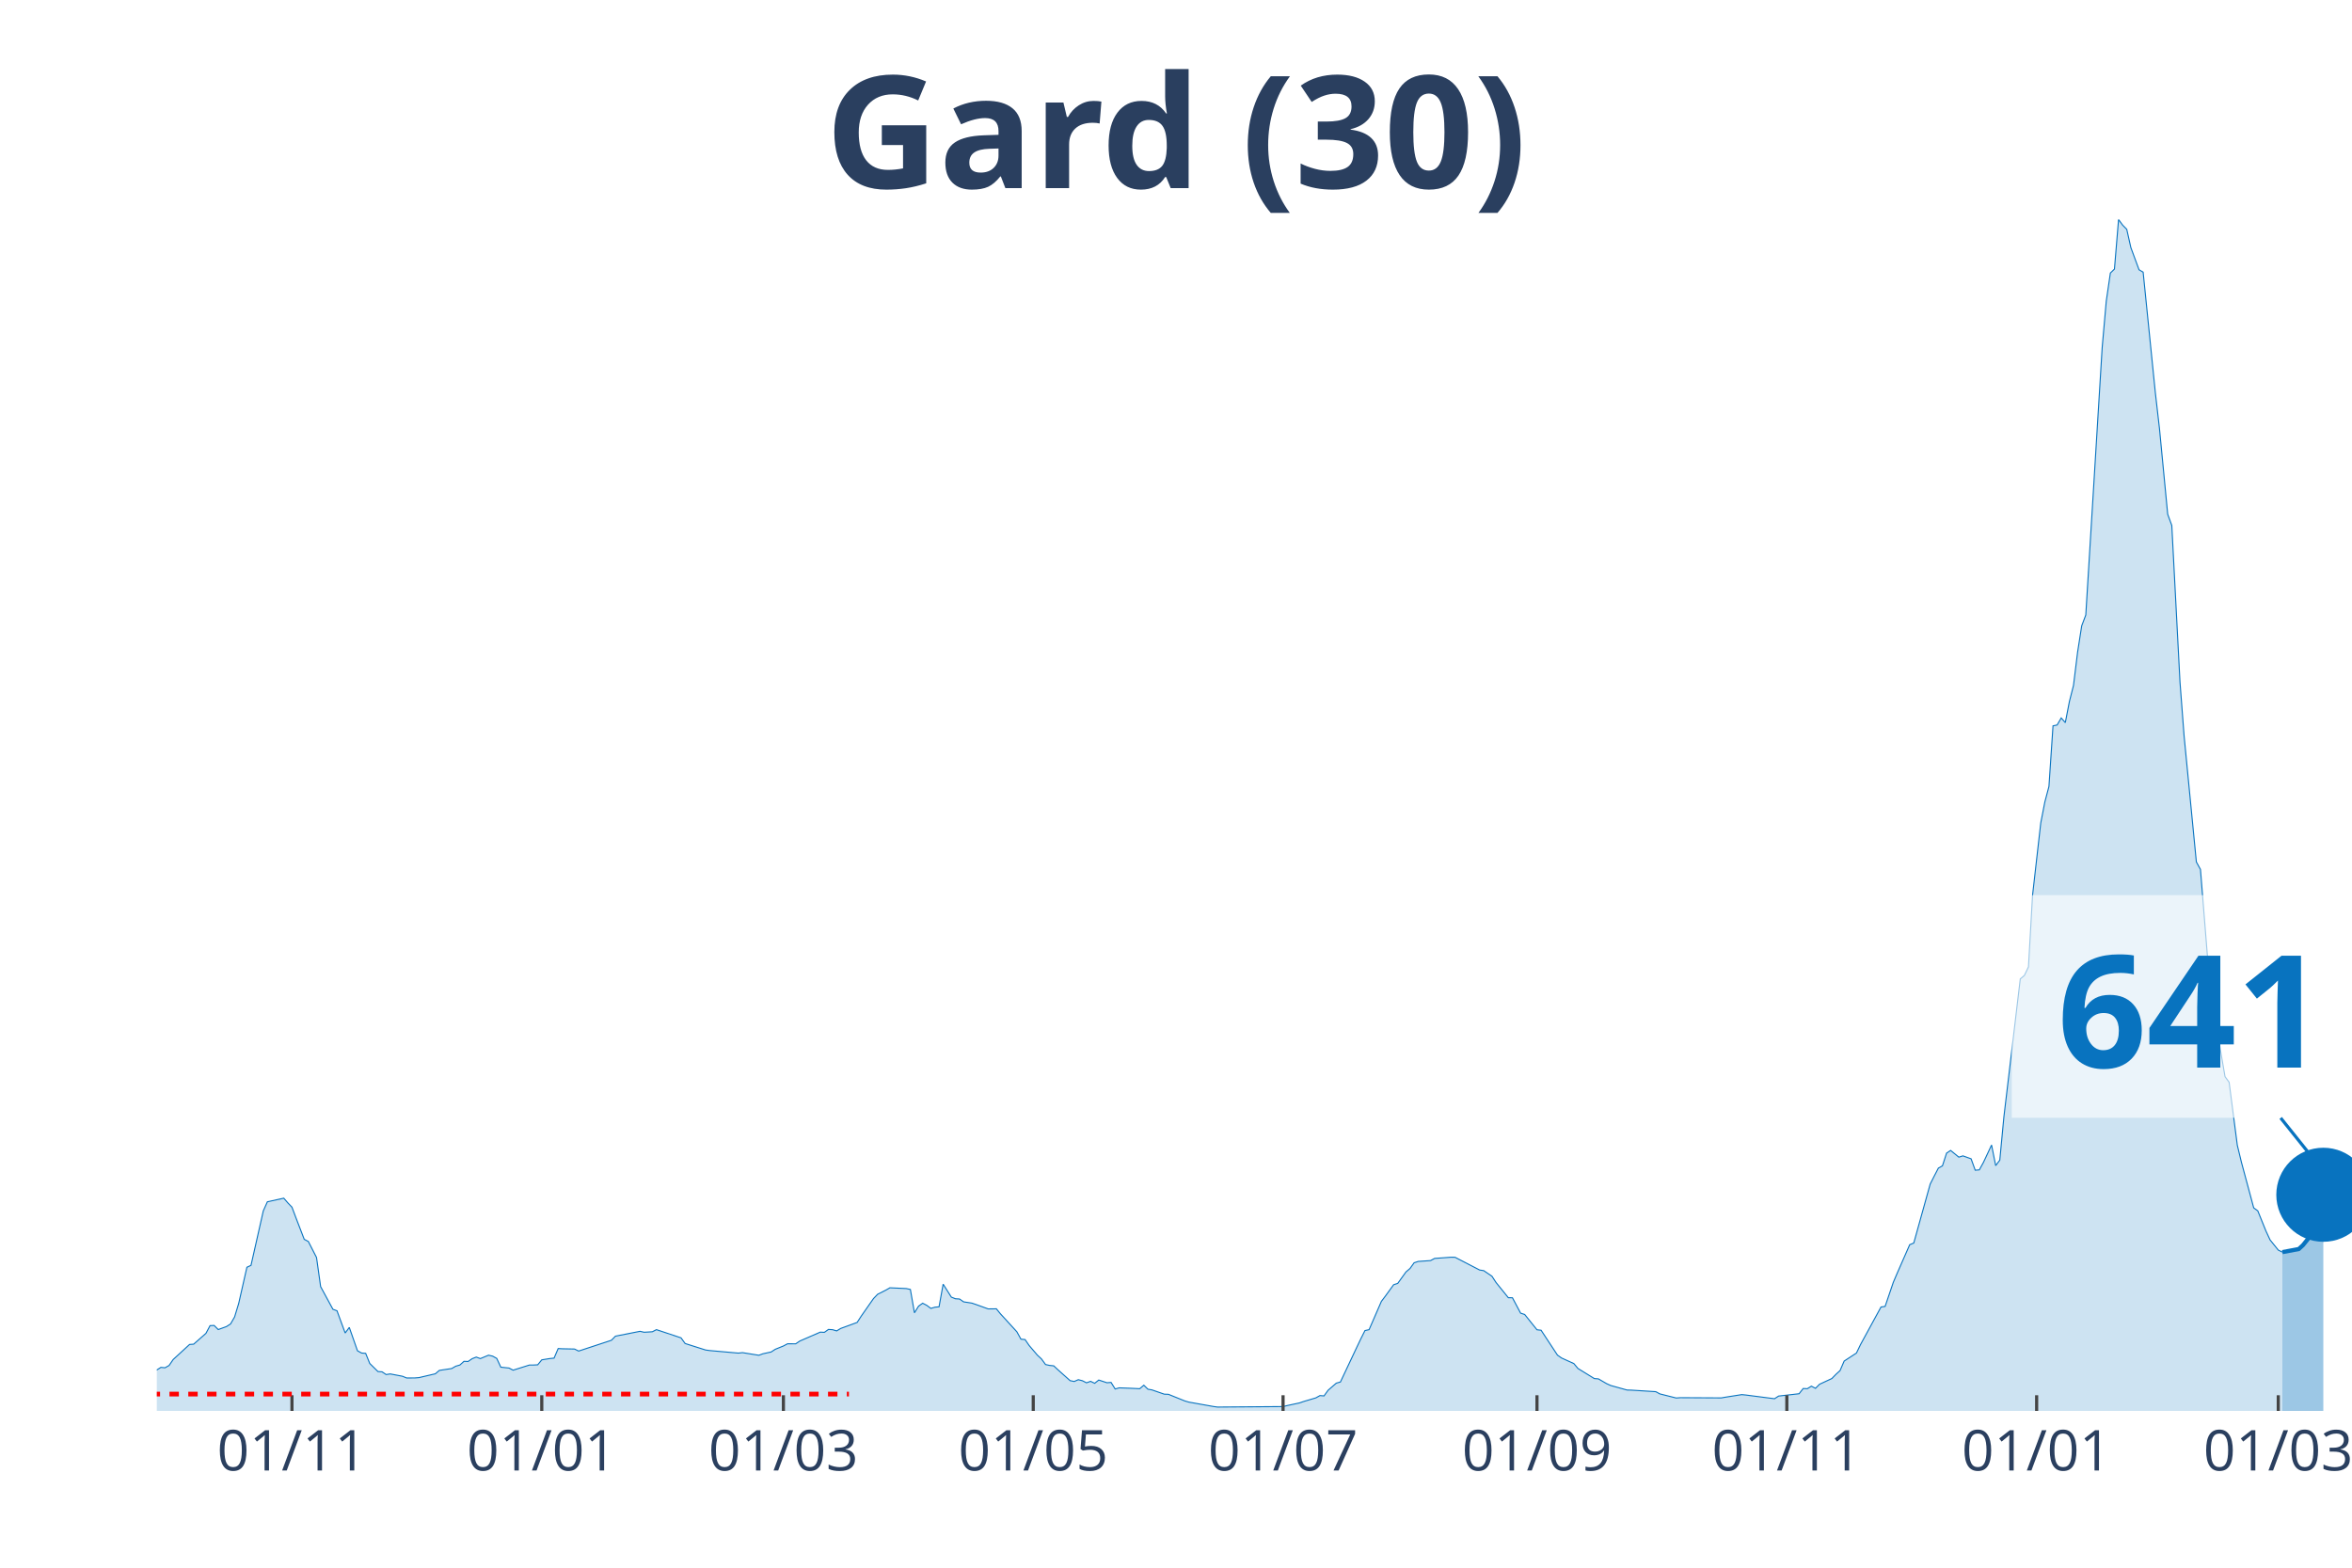
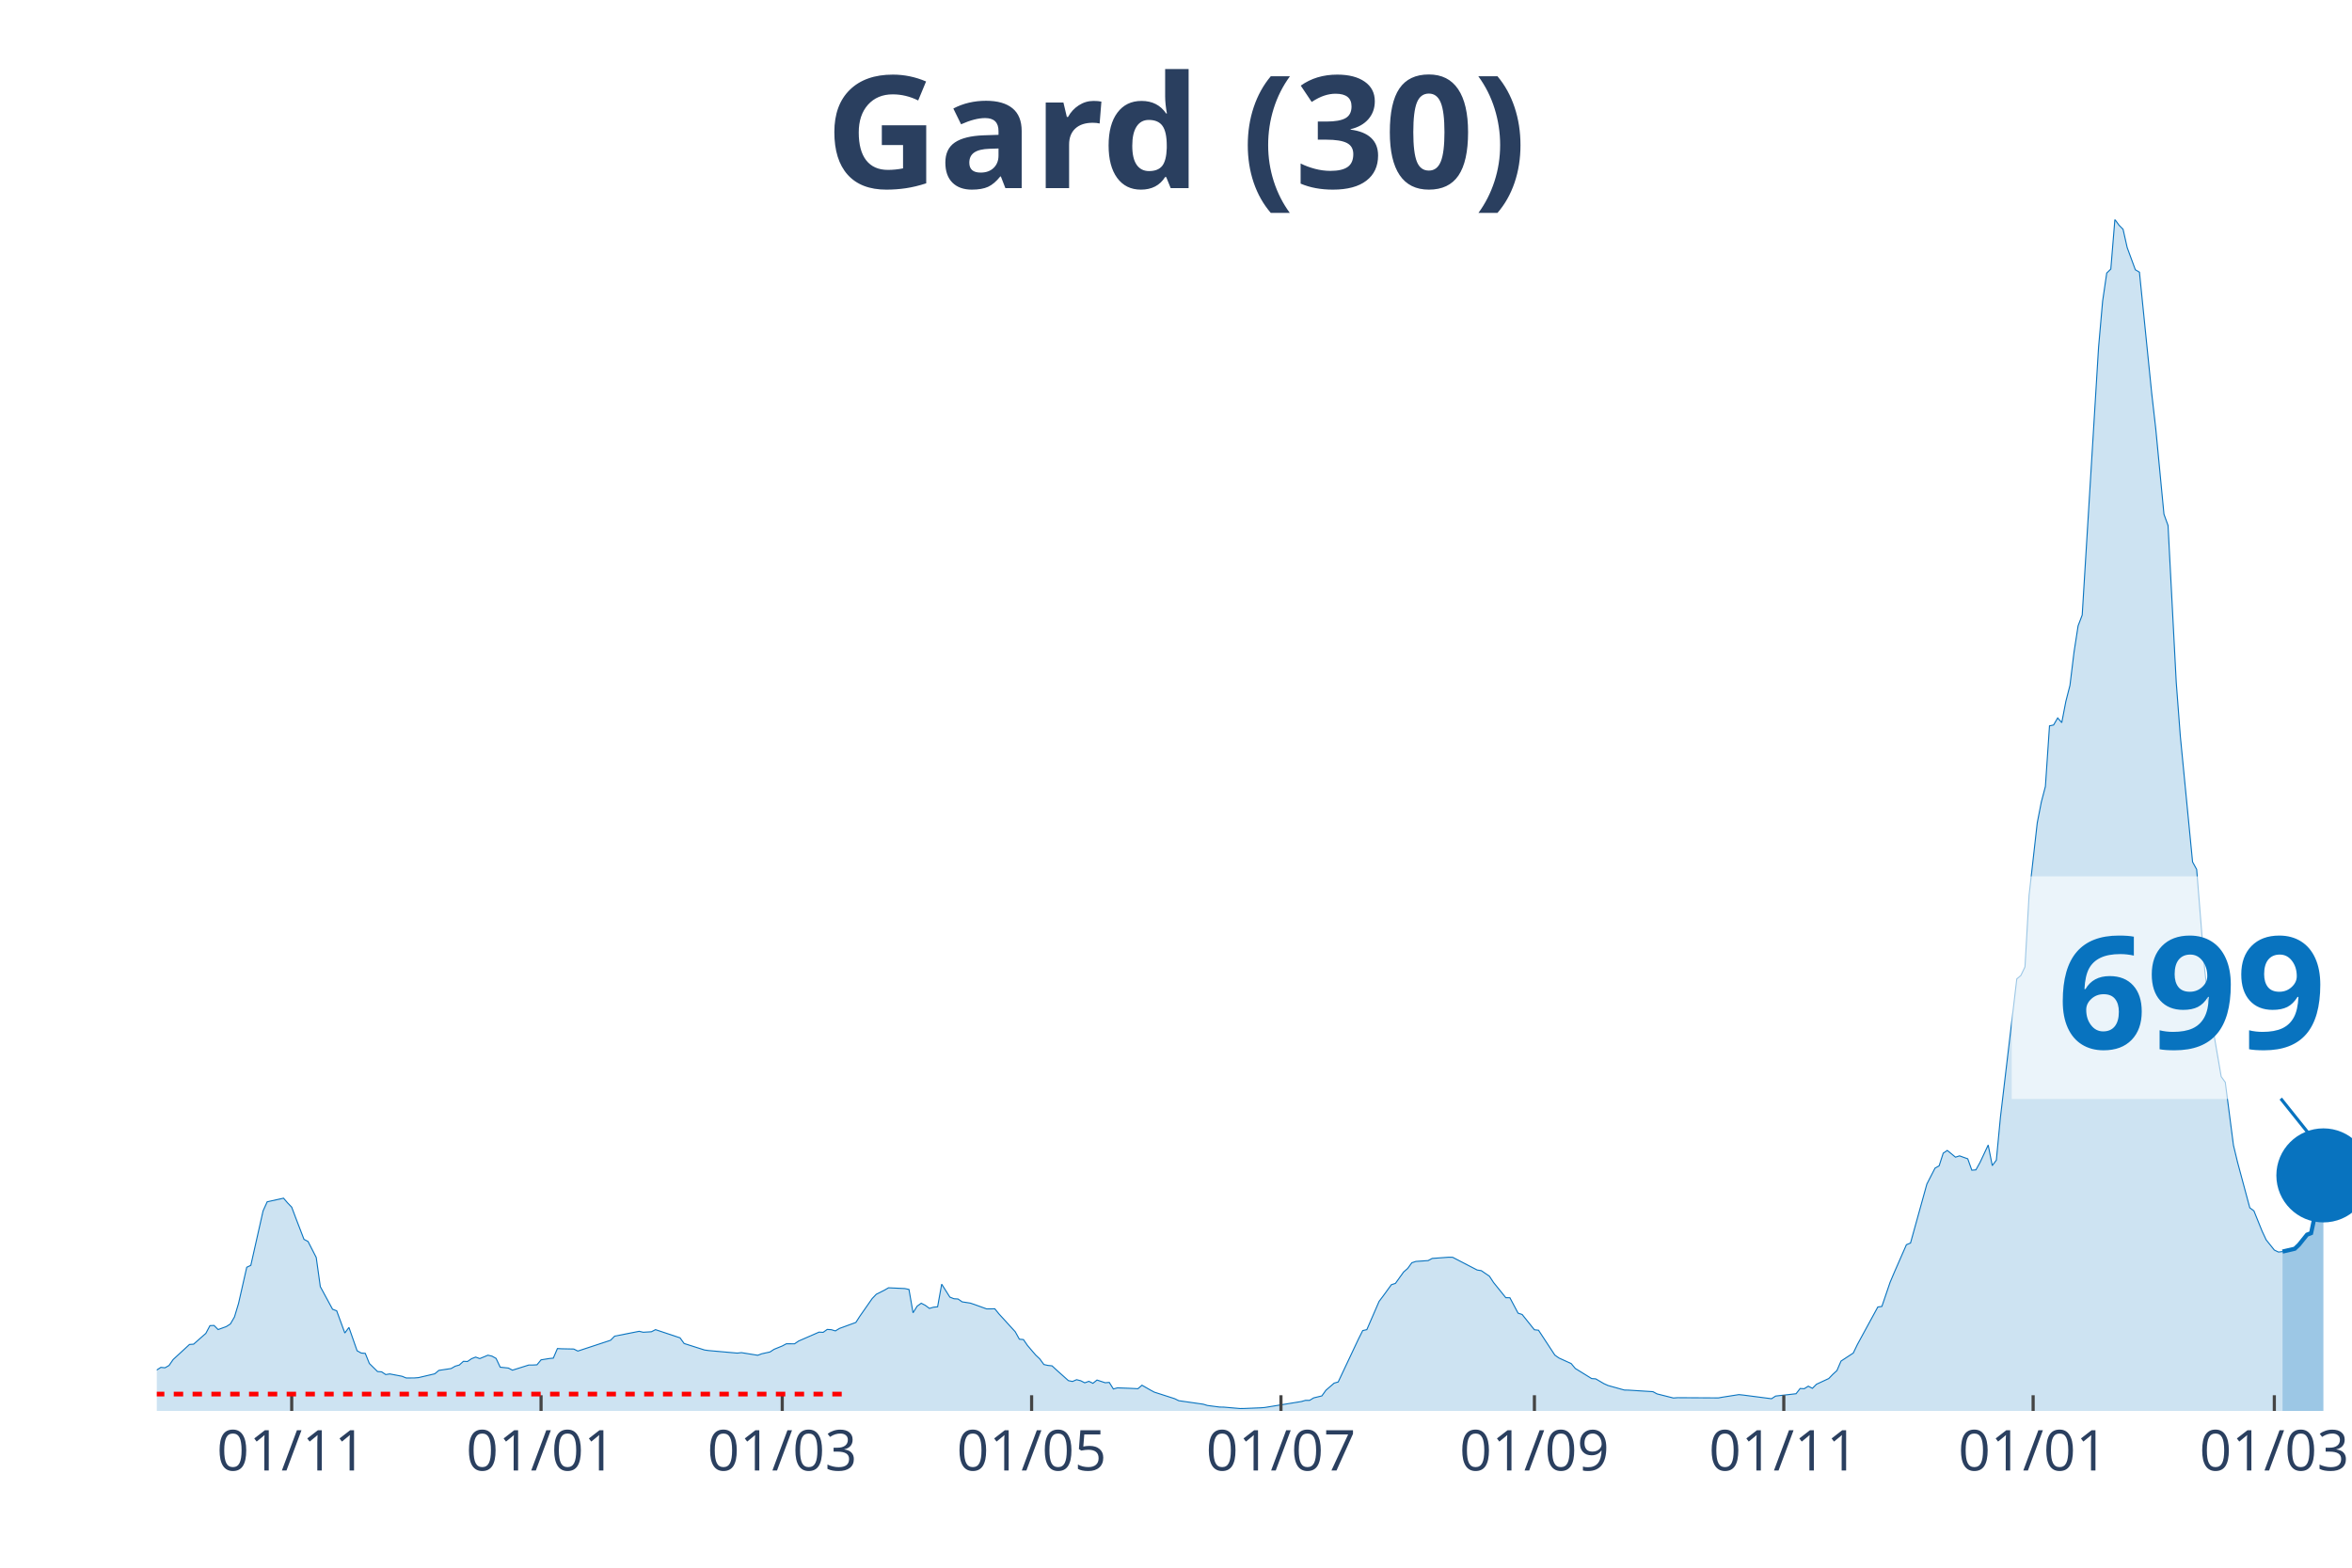
<svg xmlns="http://www.w3.org/2000/svg" class="main-svg" width="1125" height="750" style="" viewBox="0 0 750 500">
  <rect x="0" y="0" width="750" height="500" style="fill: rgb(0, 0, 0); fill-opacity: 0;" />
-   <defs id="defs-a6af39">
+   <defs id="defs-646231">
    <g class="clips">
-       <clipPath id="clipa6af39xyplot" class="plotclip">
+       <clipPath id="clip646231xyplot" class="plotclip">
        <rect width="700" height="380" />
      </clipPath>
-       <clipPath class="axesclip" id="clipa6af39x">
+       <clipPath class="axesclip" id="clip646231x">
        <rect x="50" y="0" width="700" height="500" />
      </clipPath>
-       <clipPath class="axesclip" id="clipa6af39y">
+       <clipPath class="axesclip" id="clip646231y">
        <rect x="0" y="70" width="750" height="380" />
      </clipPath>
-       <clipPath class="axesclip" id="clipa6af39xy">
+       <clipPath class="axesclip" id="clip646231xy">
        <rect x="50" y="70" width="700" height="380" />
      </clipPath>
    </g>
    <g class="gradients" />
  </defs>
  <g class="bglayer">
    <rect class="bg" x="50" y="70" width="700" height="380" style="fill: rgb(0, 0, 0); fill-opacity: 0; stroke-width: 0;" />
  </g>
  <g class="layer-below">
    <g class="imagelayer" />
    <g class="shapelayer" />
  </g>
  <g class="cartesianlayer">
    <g class="subplot xy">
      <g class="layer-subplot">
        <g class="shapelayer" />
        <g class="imagelayer" />
      </g>
      <g class="gridlayer">
        <g class="x">
-           <path class="xgrid crisp" transform="translate(93.1,0)" d="M0,70v380" style="stroke: rgb(255, 255, 255); stroke-opacity: 1; stroke-width: 1px;" />
-           <path class="xgrid crisp" transform="translate(172.76,0)" d="M0,70v380" style="stroke: rgb(255, 255, 255); stroke-opacity: 1; stroke-width: 1px;" />
-           <path class="xgrid crisp" transform="translate(249.81,0)" d="M0,70v380" style="stroke: rgb(255, 255, 255); stroke-opacity: 1; stroke-width: 1px;" />
-           <path class="xgrid crisp" transform="translate(329.48,0)" d="M0,70v380" style="stroke: rgb(255, 255, 255); stroke-opacity: 1; stroke-width: 1px;" />
-           <path class="xgrid crisp" transform="translate(409.14,0)" d="M0,70v380" style="stroke: rgb(255, 255, 255); stroke-opacity: 1; stroke-width: 1px;" />
-           <path class="xgrid crisp" transform="translate(490.11,0)" d="M0,70v380" style="stroke: rgb(255, 255, 255); stroke-opacity: 1; stroke-width: 1px;" />
-           <path class="xgrid crisp" transform="translate(569.78,0)" d="M0,70v380" style="stroke: rgb(255, 255, 255); stroke-opacity: 1; stroke-width: 1px;" />
-           <path class="xgrid crisp" transform="translate(649.44,0)" d="M0,70v380" style="stroke: rgb(255, 255, 255); stroke-opacity: 1; stroke-width: 1px;" />
-           <path class="xgrid crisp" transform="translate(726.49,0)" d="M0,70v380" style="stroke: rgb(255, 255, 255); stroke-opacity: 1; stroke-width: 1px;" />
+           <path class="xgrid crisp" transform="translate(93.02,0)" d="M0,70v380" style="stroke: rgb(255, 255, 255); stroke-opacity: 1; stroke-width: 1px;" />
+           <path class="xgrid crisp" transform="translate(172.53,0)" d="M0,70v380" style="stroke: rgb(255, 255, 255); stroke-opacity: 1; stroke-width: 1px;" />
+           <path class="xgrid crisp" transform="translate(249.44,0)" d="M0,70v380" style="stroke: rgb(255, 255, 255); stroke-opacity: 1; stroke-width: 1px;" />
+           <path class="xgrid crisp" transform="translate(328.96,0)" d="M0,70v380" style="stroke: rgb(255, 255, 255); stroke-opacity: 1; stroke-width: 1px;" />
+           <path class="xgrid crisp" transform="translate(408.47,0)" d="M0,70v380" style="stroke: rgb(255, 255, 255); stroke-opacity: 1; stroke-width: 1px;" />
+           <path class="xgrid crisp" transform="translate(489.29,0)" d="M0,70v380" style="stroke: rgb(255, 255, 255); stroke-opacity: 1; stroke-width: 1px;" />
+           <path class="xgrid crisp" transform="translate(568.81,0)" d="M0,70v380" style="stroke: rgb(255, 255, 255); stroke-opacity: 1; stroke-width: 1px;" />
+           <path class="xgrid crisp" transform="translate(648.32,0)" d="M0,70v380" style="stroke: rgb(255, 255, 255); stroke-opacity: 1; stroke-width: 1px;" />
+           <path class="xgrid crisp" transform="translate(725.23,0)" d="M0,70v380" style="stroke: rgb(255, 255, 255); stroke-opacity: 1; stroke-width: 1px;" />
        </g>
        <g class="y" />
      </g>
      <g class="zerolinelayer" />
      <path class="xlines-below" />
      <path class="ylines-below" />
      <g class="overlines-below" />
      <g class="xaxislayer-below" />
      <g class="yaxislayer-below" />
      <g class="overaxes-below" />
-       <g class="plot" transform="translate(50, 70)" clip-path="url('#clipa6af39xyplot')">
+       <g class="plot" transform="translate(50, 70)" clip-path="url('#clip646231xyplot')">
        <g class="scatterlayer mlayer">
-           <g class="trace scatter trace61a5cf" style="stroke-miterlimit: 2;">
+           <g class="trace scatter trace1733e6" style="stroke-miterlimit: 2;">
            <g class="fills">
              <g>
-                 <path class="js-fill" d="M677.8,380L-177.61,380L-177.61,379.01L-159.33,379.57L-158.02,379.66L-143.66,378.16L-142.35,378.18L-131.9,379.33L-130.6,379.28L-116.23,379.43L-114.93,379.47L-101.87,379.78L-100.56,379.74L-66.6,377.66L-65.3,377.47L-57.46,375.97L-56.16,375.75L-40.49,374.27L-39.18,373.63L-35.26,372.45L-33.96,372.31L-18.28,370.08L-16.98,369.65L-14.37,368.7L-13.06,368.32L-5.22,368.6L-3.92,368.72L-2.61,368.93L-1.31,367.77L1.31,366.11L2.61,366.24L3.92,365.5L5.22,363.61L10.45,358.8L11.75,358.71L15.67,355.26L16.98,352.8L18.28,352.74L19.59,354.05L22.2,353.1L23.51,352.27L24.81,350.02L26.12,345.7L28.73,334.18L30.04,333.57L33.96,316.2L35.26,313.3L40.49,312.15L41.79,313.65L43.1,315.02L44.4,318.48L47.01,325.27L48.32,325.96L50.93,331.06L52.24,340.36L56.16,347.58L57.46,348.06L60.07,355.15L61.38,353.37L63.99,360.81L65.3,361.54L66.6,361.64L67.91,364.87L70.52,367.44L71.83,367.53L73.13,368.4L74.44,368.2L78.36,368.95L79.66,369.49L82.28,369.48L83.58,369.38L88.81,368.16L90.11,367.07L94.03,366.48L95.34,365.73L96.64,365.36L97.95,364.18L99.25,364.24L100.56,363.34L101.87,362.83L103.17,363.31L105.78,362.23L107.09,362.53L108.4,363.25L109.7,366.05L112.31,366.32L113.62,367L118.84,365.36L120.15,365.36L121.46,365.29L122.76,363.71L125.37,363.29L126.68,363.16L127.99,360.11L129.29,360.18L133.21,360.26L134.51,360.91L144.96,357.47L146.27,356.15L154.1,354.61L155.41,354.91L158.02,354.75L159.33,354.08L167.16,356.69L168.47,358.5L175,360.57L176.31,360.75L185.45,361.56L186.75,361.41L191.98,362.25L193.28,361.77L195.9,361.2L197.2,360.35L199.81,359.29L201.12,358.59L203.73,358.6L205.04,357.71L211.57,354.87L212.87,354.94L214.18,354.01L215.49,354.09L216.79,354.48L218.1,353.69L223.32,351.78L224.63,349.76L228.54,344.16L229.85,342.8L232.46,341.48L233.77,340.73L238.99,340.97L240.3,341.26L241.6,348.7L242.91,346.59L244.22,345.65L245.52,346.33L246.83,347.3L248.13,346.92L249.44,346.79L250.75,339.57L253.36,343.7L254.66,344.22L255.97,344.3L257.28,345.21L259.89,345.61L261.19,346.05L265.11,347.46L266.42,347.45L267.72,347.43L269.03,349.04L274.25,354.75L275.56,357.12L276.87,357.24L278.17,359.13L280.78,362.19L282.09,363.41L283.4,365.2L284.7,365.49L286.01,365.62L287.31,366.84L291.23,370.34L292.54,370.61L293.84,370.04L295.15,370.37L296.46,371.03L297.76,370.56L299.07,371.19L300.37,370.15L302.99,371.01L304.29,370.91L305.6,373L306.9,372.64L310.82,372.79L312.13,372.85L313.43,372.92L314.74,371.8L316.04,373.07L317.35,373.3L321.27,374.66L322.57,374.7L327.8,376.81L329.1,377.19L336.94,378.59L338.25,378.77L359.14,378.61L360.45,378.29L364.37,377.45L365.67,377L369.59,375.84L370.9,375.11L372.2,375.21L373.51,373.4L376.12,371.14L377.43,370.77L382.65,359.7L383.96,356.95L385.26,354.37L386.57,354.08L390.49,345.06L391.79,343.34L394.4,339.75L395.71,339.32L398.32,335.69L399.63,334.56L400.93,332.75L402.24,332.32L406.16,332.05L407.46,331.36L412.69,330.98L413.99,331L421.83,335.06L423.13,335.26L425.75,337.04L427.05,339.04L430.97,343.89L432.28,343.9L434.89,348.82L436.19,349.24L440.11,354.12L441.42,354.26L446.64,362.2L447.95,363.12L451.87,364.9L453.17,366.46L458.4,369.68L459.7,369.78L462.31,371.3L463.62,371.89L468.84,373.34L470.15,373.37L477.99,373.86L479.29,374.57L484.51,375.88L485.82,375.78L498.88,375.85L500.19,375.62L505.41,374.8L506.72,374.93L515.86,376.11L517.16,375.26L523.69,374.52L525,372.85L526.31,372.91L527.61,372.11L528.92,372.79L530.22,371.49L534.14,369.67L535.45,368.32L536.75,367.14L538.06,364.1L541.98,361.54L543.28,358.83L549.81,346.86L551.12,346.67L553.73,338.99L555.04,335.92L558.96,326.99L560.26,326.45L565.49,307.66L566.79,305.09L568.1,302.56L569.4,301.83L570.71,297.79L572.01,296.92L574.63,299.06L575.93,298.65L578.54,299.59L579.85,303.22L581.16,303.12L582.46,300.76L585.07,295.19L586.38,301.76L587.69,300.02L588.99,286.27L594.22,242.21L595.52,241.12L596.83,238.38L598.13,215.58L600.75,192.48L602.05,185.8L603.36,180.84L604.66,161.5L605.97,161.23L607.28,158.98L608.58,160.47L609.89,153.72L611.19,148.61L612.5,137.98L613.81,129.59L615.11,126.15L620.34,40.82L621.64,26.04L622.95,17.08L624.25,15.82L625.56,0L626.87,1.81L628.17,3.13L629.48,8.96L632.09,16.03L633.4,16.81L637.31,55.43L638.62,66.81L641.23,94.01L642.54,97.59L645.15,147.55L646.46,164.73L650.37,204.91L651.68,207.3L654.29,239.76L655.6,250.65L659.51,273.38L660.82,275.18L663.43,295.27L664.74,300.68L668.66,315.24L669.96,316.2L672.57,322.64L673.88,325.46L676.49,328.7L677.8,329.35" style="fill: rgb(8, 115, 191); fill-opacity: 0.2; stroke-width: 0;" />
+                 <path class="js-fill" d="M677.84,380L-177.28,380L-177.28,379.01L-159.03,379.57L-157.73,379.66L-143.39,378.16L-142.09,378.18L-131.66,379.33L-130.35,379.28L-116.01,379.43L-114.71,379.47L-101.68,379.78L-100.37,379.74L-66.48,377.66L-65.18,377.47L-57.36,375.97L-56.05,375.75L-40.41,374.27L-39.11,373.63L-35.2,372.45L-33.89,372.31L-18.25,370.08L-16.95,369.65L-14.34,368.7L-13.04,368.32L-5.21,368.6L-3.91,368.72L-2.61,368.93L-1.3,367.77L1.3,366.11L2.61,366.24L3.91,365.5L5.21,363.61L10.43,358.8L11.73,358.71L15.64,355.26L16.95,352.8L18.25,352.74L19.55,354.05L22.16,353.1L23.46,352.27L24.77,350.02L26.07,345.7L28.68,334.18L29.98,333.57L33.89,316.2L35.2,313.3L40.41,312.15L41.71,313.65L43.02,315.02L44.32,318.48L46.93,325.27L48.23,325.96L50.84,331.06L52.14,340.36L56.05,347.58L57.36,348.06L59.96,355.15L61.27,353.37L63.87,360.81L65.18,361.54L66.48,361.64L67.78,364.87L70.39,367.44L71.69,367.53L73,368.4L74.3,368.2L78.21,368.95L79.52,369.49L82.12,369.48L83.43,369.38L88.64,368.16L89.94,367.07L93.85,366.48L95.16,365.73L96.46,365.36L97.77,364.18L99.07,364.24L100.37,363.34L101.68,362.83L102.98,363.31L105.59,362.23L106.89,362.53L108.19,363.25L109.5,366.05L112.1,366.32L113.41,367L118.62,365.36L119.93,365.36L121.23,365.29L122.53,363.71L125.14,363.29L126.44,363.16L127.75,360.11L129.05,360.18L132.96,360.26L134.26,360.91L144.69,357.47L146,356.15L153.82,354.61L155.12,354.91L157.73,354.75L159.03,354.08L166.85,356.69L168.16,358.5L174.67,360.57L175.98,360.75L185.1,361.56L186.41,361.41L191.62,362.25L192.92,361.77L195.53,361.2L196.83,360.35L199.44,359.29L200.74,358.59L203.35,358.6L204.66,357.71L211.17,354.87L212.48,354.94L213.78,354.01L215.08,354.09L216.39,354.48L217.69,353.69L222.91,351.78L224.21,349.76L228.12,344.16L229.42,342.8L232.03,341.48L233.33,340.73L238.55,340.97L239.85,341.26L241.15,348.7L242.46,346.59L243.76,345.65L245.07,346.33L246.37,347.3L247.67,346.92L248.98,346.79L250.28,339.57L252.89,343.7L254.19,344.22L255.49,344.3L256.8,345.21L259.4,345.61L260.71,346.05L264.62,347.46L265.92,347.45L267.23,347.43L268.53,349.04L273.74,354.75L275.05,357.12L276.35,357.24L277.65,359.13L280.26,362.19L281.56,363.41L282.87,365.2L284.17,365.49L285.47,365.62L286.78,366.84L290.69,370.34L291.99,370.61L293.3,370.04L294.6,370.37L295.9,371.03L297.21,370.56L298.51,371.19L299.81,370.15L302.42,371.01L303.72,370.91L305.03,373L306.33,372.64L310.24,372.79L311.55,372.85L312.85,372.92L314.15,371.8L316.76,373.3L318.06,374L324.58,376.1L325.88,376.74L333.71,377.86L335.01,378.26L338.92,378.77L340.22,378.79L345.44,379.24L346.74,379.22L351.96,379.01L353.26,378.91L364.99,377L366.29,376.63L367.6,376.63L368.9,375.84L371.51,375.21L372.81,373.4L375.42,371.14L376.72,370.77L381.94,359.7L383.24,356.95L384.54,354.37L385.85,354.08L389.76,345.06L391.06,343.34L393.67,339.75L394.97,339.32L397.58,335.69L398.88,334.56L400.19,332.75L401.49,332.32L405.4,332.05L406.7,331.36L411.92,330.98L413.22,331L421.04,335.06L422.35,335.26L424.95,337.04L426.26,339.04L430.17,343.89L431.47,343.9L434.08,348.82L435.38,349.24L439.29,354.12L440.6,354.26L445.81,362.2L447.11,363.12L451.02,364.9L452.33,366.46L457.54,369.68L458.85,369.78L461.45,371.3L462.76,371.89L467.97,373.34L469.27,373.37L477.09,373.86L478.4,374.57L483.61,375.88L484.92,375.78L497.95,375.85L499.26,375.62L504.47,374.8L505.77,374.93L514.9,376.11L516.2,375.26L522.72,374.52L524.02,372.85L525.33,372.91L526.63,372.11L527.93,372.79L529.24,371.49L533.15,369.67L534.45,368.32L535.75,367.14L537.06,364.1L540.97,361.54L542.27,358.83L548.79,346.86L550.09,346.67L552.7,338.99L554,335.92L557.91,326.99L559.22,326.45L564.43,307.66L565.74,305.09L567.04,302.56L568.34,301.83L569.65,297.79L570.95,296.92L573.56,299.06L574.86,298.65L577.47,299.59L578.77,303.22L580.07,303.12L581.38,300.76L583.99,295.19L585.29,301.76L586.59,300.02L587.9,286.27L593.11,242.21L594.41,241.12L595.72,238.38L597.02,215.58L599.63,192.48L600.93,185.8L602.23,180.84L603.54,161.5L604.84,161.23L606.15,158.98L607.45,160.47L608.75,153.72L610.06,148.61L611.36,137.98L612.66,129.59L613.97,126.15L619.18,40.82L620.48,26.04L621.79,17.08L623.09,15.82L624.39,0L625.7,1.81L627,3.13L628.31,8.96L630.91,16.03L632.22,16.81L636.13,55.43L637.43,66.81L640.04,94.01L641.34,97.59L643.95,147.55L645.25,164.73L649.16,204.91L650.47,207.3L653.07,239.76L654.38,250.65L658.29,273.38L659.59,275.18L662.2,295.27L663.5,300.67L667.41,315.22L668.72,316.19L671.32,322.63L672.63,325.44L675.23,328.69L676.54,329.33L677.84,329.18" style="fill: rgb(8, 115, 191); fill-opacity: 0.2; stroke-width: 0;" />
              </g>
            </g>
            <g class="errorbars" />
            <g class="lines">
-               <path class="js-line" d="M-177.61,379.01L-159.33,379.57L-158.02,379.66L-143.66,378.16L-142.35,378.18L-131.9,379.33L-130.6,379.28L-116.23,379.43L-114.93,379.47L-101.87,379.78L-100.56,379.74L-66.6,377.66L-65.3,377.47L-57.46,375.97L-56.16,375.75L-40.49,374.27L-39.18,373.63L-35.26,372.45L-33.96,372.31L-18.28,370.08L-16.98,369.65L-14.37,368.7L-13.06,368.32L-5.22,368.6L-3.92,368.72L-2.61,368.93L-1.31,367.77L1.31,366.11L2.61,366.24L3.92,365.5L5.22,363.61L10.45,358.8L11.75,358.71L15.67,355.26L16.98,352.8L18.28,352.74L19.59,354.05L22.2,353.1L23.51,352.27L24.81,350.02L26.12,345.7L28.73,334.18L30.04,333.57L33.96,316.2L35.26,313.3L40.49,312.15L41.79,313.65L43.1,315.02L44.4,318.48L47.01,325.27L48.32,325.96L50.93,331.06L52.24,340.36L56.16,347.58L57.46,348.06L60.07,355.15L61.38,353.37L63.99,360.81L65.3,361.54L66.6,361.64L67.91,364.87L70.52,367.44L71.83,367.53L73.13,368.4L74.44,368.2L78.36,368.95L79.66,369.49L82.28,369.48L83.58,369.38L88.81,368.16L90.11,367.07L94.03,366.48L95.34,365.73L96.64,365.36L97.95,364.18L99.25,364.24L100.56,363.34L101.87,362.83L103.17,363.31L105.78,362.23L107.09,362.53L108.4,363.25L109.7,366.05L112.31,366.32L113.62,367L118.84,365.36L120.15,365.36L121.46,365.29L122.76,363.71L125.37,363.29L126.68,363.16L127.99,360.11L129.29,360.18L133.21,360.26L134.51,360.91L144.96,357.47L146.27,356.15L154.1,354.61L155.41,354.91L158.02,354.75L159.33,354.08L167.16,356.69L168.47,358.5L175,360.57L176.31,360.75L185.45,361.56L186.75,361.41L191.98,362.25L193.28,361.77L195.9,361.2L197.2,360.35L199.81,359.29L201.12,358.59L203.73,358.6L205.04,357.71L211.57,354.87L212.87,354.94L214.18,354.01L215.49,354.09L216.79,354.48L218.1,353.69L223.32,351.78L224.63,349.76L228.54,344.16L229.85,342.8L232.46,341.48L233.77,340.73L238.99,340.97L240.3,341.26L241.6,348.7L242.91,346.59L244.22,345.65L245.52,346.33L246.83,347.3L248.13,346.92L249.44,346.79L250.75,339.57L253.36,343.7L254.66,344.22L255.97,344.3L257.28,345.21L259.89,345.61L261.19,346.05L265.11,347.46L266.42,347.45L267.72,347.43L269.03,349.04L274.25,354.75L275.56,357.12L276.87,357.24L278.17,359.13L280.78,362.19L282.09,363.41L283.4,365.2L284.7,365.49L286.01,365.62L287.31,366.84L291.23,370.34L292.54,370.61L293.84,370.04L295.15,370.37L296.46,371.03L297.76,370.56L299.07,371.19L300.37,370.15L302.99,371.01L304.29,370.91L305.6,373L306.9,372.64L310.82,372.79L312.13,372.85L313.43,372.92L314.74,371.8L316.04,373.07L317.35,373.3L321.27,374.66L322.57,374.7L327.8,376.81L329.1,377.19L336.94,378.59L338.25,378.77L359.14,378.61L360.45,378.29L364.37,377.45L365.67,377L369.59,375.84L370.9,375.11L372.2,375.21L373.51,373.4L376.12,371.14L377.43,370.77L382.65,359.7L383.96,356.95L385.26,354.37L386.57,354.08L390.49,345.06L391.79,343.34L394.4,339.75L395.71,339.32L398.32,335.69L399.63,334.56L400.93,332.75L402.24,332.32L406.16,332.05L407.46,331.36L412.69,330.98L413.99,331L421.83,335.06L423.13,335.26L425.75,337.04L427.05,339.04L430.97,343.89L432.28,343.9L434.89,348.82L436.19,349.24L440.11,354.12L441.42,354.26L446.64,362.2L447.95,363.12L451.87,364.9L453.17,366.46L458.4,369.68L459.7,369.78L462.31,371.3L463.62,371.89L468.84,373.34L470.15,373.37L477.99,373.86L479.29,374.57L484.51,375.88L485.82,375.78L498.88,375.85L500.19,375.62L505.41,374.8L506.72,374.93L515.86,376.11L517.16,375.26L523.69,374.52L525,372.85L526.31,372.91L527.61,372.11L528.92,372.79L530.22,371.49L534.14,369.67L535.45,368.32L536.75,367.14L538.06,364.1L541.98,361.54L543.28,358.83L549.81,346.86L551.12,346.67L553.73,338.99L555.04,335.92L558.96,326.99L560.26,326.45L565.49,307.66L566.79,305.09L568.1,302.56L569.4,301.83L570.71,297.79L572.01,296.92L574.63,299.06L575.93,298.65L578.54,299.59L579.85,303.22L581.16,303.12L582.46,300.76L585.07,295.19L586.38,301.76L587.69,300.02L588.99,286.27L594.22,242.21L595.52,241.12L596.83,238.38L598.13,215.58L600.75,192.48L602.05,185.8L603.36,180.84L604.66,161.5L605.97,161.23L607.28,158.98L608.58,160.47L609.89,153.72L611.19,148.61L612.5,137.98L613.81,129.59L615.11,126.15L620.34,40.82L621.64,26.04L622.95,17.08L624.25,15.82L625.56,0L626.87,1.81L628.17,3.13L629.48,8.96L632.09,16.03L633.4,16.81L637.31,55.43L638.62,66.81L641.23,94.01L642.54,97.59L645.15,147.55L646.46,164.73L650.37,204.91L651.68,207.3L654.29,239.76L655.6,250.65L659.51,273.38L660.82,275.18L663.43,295.27L664.74,300.68L668.66,315.24L669.96,316.2L672.57,322.64L673.88,325.46L676.49,328.7L677.8,329.35" style="vector-effect: non-scaling-stroke; fill: none; stroke: rgb(8, 115, 191); stroke-opacity: 1; stroke-width: 0.5px; opacity: 1;" />
+               <path class="js-line" d="M-177.28,379.01L-159.03,379.57L-157.73,379.66L-143.39,378.16L-142.09,378.18L-131.66,379.33L-130.35,379.28L-116.01,379.43L-114.71,379.47L-101.68,379.78L-100.37,379.74L-66.48,377.66L-65.18,377.47L-57.36,375.97L-56.05,375.75L-40.41,374.27L-39.11,373.63L-35.2,372.45L-33.89,372.31L-18.25,370.08L-16.95,369.65L-14.34,368.7L-13.04,368.32L-5.21,368.6L-3.91,368.72L-2.61,368.93L-1.3,367.77L1.3,366.11L2.61,366.24L3.91,365.5L5.21,363.61L10.43,358.8L11.73,358.71L15.64,355.26L16.95,352.8L18.25,352.74L19.55,354.05L22.16,353.1L23.46,352.27L24.77,350.02L26.07,345.7L28.68,334.18L29.98,333.57L33.89,316.2L35.2,313.3L40.41,312.15L41.71,313.65L43.02,315.02L44.32,318.48L46.93,325.27L48.23,325.96L50.84,331.06L52.14,340.36L56.05,347.58L57.36,348.06L59.96,355.15L61.27,353.37L63.87,360.81L65.18,361.54L66.48,361.64L67.78,364.87L70.39,367.44L71.69,367.53L73,368.4L74.3,368.2L78.21,368.95L79.52,369.49L82.12,369.48L83.43,369.38L88.64,368.16L89.94,367.07L93.85,366.48L95.16,365.73L96.46,365.36L97.77,364.18L99.07,364.24L100.37,363.34L101.68,362.83L102.98,363.31L105.59,362.23L106.89,362.53L108.19,363.25L109.5,366.05L112.1,366.32L113.41,367L118.62,365.36L119.93,365.36L121.23,365.29L122.53,363.71L125.14,363.29L126.44,363.16L127.75,360.11L129.05,360.18L132.96,360.26L134.26,360.91L144.69,357.47L146,356.15L153.82,354.61L155.12,354.91L157.73,354.75L159.03,354.08L166.85,356.69L168.16,358.5L174.67,360.57L175.98,360.75L185.1,361.56L186.41,361.41L191.62,362.25L192.92,361.77L195.53,361.2L196.83,360.35L199.44,359.29L200.74,358.59L203.35,358.6L204.66,357.71L211.17,354.87L212.48,354.94L213.78,354.01L215.08,354.09L216.39,354.48L217.69,353.69L222.91,351.78L224.21,349.76L228.12,344.16L229.42,342.8L232.03,341.48L233.33,340.73L238.55,340.97L239.85,341.26L241.15,348.7L242.46,346.59L243.76,345.65L245.07,346.33L246.37,347.3L247.67,346.92L248.98,346.79L250.28,339.57L252.89,343.7L254.19,344.22L255.49,344.3L256.8,345.21L259.4,345.61L260.71,346.05L264.62,347.46L265.92,347.45L267.23,347.43L268.53,349.04L273.74,354.75L275.05,357.12L276.35,357.24L277.65,359.13L280.26,362.19L281.56,363.41L282.87,365.2L284.17,365.49L285.47,365.62L286.78,366.84L290.69,370.34L291.99,370.61L293.3,370.04L294.6,370.37L295.9,371.03L297.21,370.56L298.51,371.19L299.81,370.15L302.42,371.01L303.72,370.91L305.03,373L306.33,372.64L310.24,372.79L311.55,372.85L312.85,372.92L314.15,371.8L316.76,373.3L318.06,374L324.58,376.1L325.88,376.74L333.71,377.86L335.01,378.26L338.92,378.77L340.22,378.79L345.44,379.24L346.74,379.22L351.96,379.01L353.26,378.91L364.99,377L366.29,376.63L367.6,376.63L368.9,375.84L371.51,375.21L372.81,373.4L375.42,371.14L376.72,370.77L381.94,359.7L383.24,356.95L384.54,354.37L385.85,354.08L389.76,345.06L391.06,343.34L393.67,339.75L394.97,339.32L397.58,335.69L398.88,334.56L400.19,332.75L401.49,332.32L405.4,332.05L406.7,331.36L411.92,330.98L413.22,331L421.04,335.06L422.35,335.26L424.95,337.04L426.26,339.04L430.17,343.89L431.47,343.9L434.08,348.82L435.38,349.24L439.29,354.12L440.6,354.26L445.81,362.2L447.11,363.12L451.02,364.9L452.33,366.46L457.54,369.68L458.85,369.78L461.45,371.3L462.76,371.89L467.97,373.34L469.27,373.37L477.09,373.86L478.4,374.57L483.61,375.88L484.92,375.78L497.95,375.85L499.26,375.62L504.47,374.8L505.77,374.93L514.9,376.11L516.2,375.26L522.72,374.52L524.02,372.85L525.33,372.91L526.63,372.11L527.93,372.79L529.24,371.49L533.15,369.67L534.45,368.32L535.75,367.14L537.06,364.1L540.97,361.54L542.27,358.83L548.79,346.86L550.09,346.67L552.7,338.99L554,335.92L557.91,326.99L559.22,326.45L564.43,307.66L565.74,305.09L567.04,302.56L568.34,301.83L569.65,297.79L570.95,296.92L573.56,299.06L574.86,298.65L577.47,299.59L578.77,303.22L580.07,303.12L581.38,300.76L583.99,295.19L585.29,301.76L586.59,300.02L587.9,286.27L593.11,242.21L594.41,241.12L595.72,238.38L597.02,215.58L599.63,192.48L600.93,185.8L602.23,180.84L603.54,161.5L604.84,161.23L606.15,158.98L607.45,160.47L608.75,153.72L610.06,148.61L611.36,137.98L612.66,129.59L613.97,126.15L619.18,40.82L620.48,26.04L621.79,17.08L623.09,15.82L624.39,0L625.7,1.81L627,3.13L628.31,8.96L630.91,16.03L632.22,16.81L636.13,55.43L637.43,66.81L640.04,94.01L641.34,97.59L643.95,147.55L645.25,164.73L649.16,204.91L650.47,207.3L653.07,239.76L654.38,250.65L658.29,273.38L659.59,275.18L662.2,295.27L663.5,300.67L667.41,315.22L668.72,316.19L671.32,322.63L672.63,325.44L675.23,328.69L676.54,329.33L677.84,329.18" style="vector-effect: non-scaling-stroke; fill: none; stroke: rgb(8, 115, 191); stroke-opacity: 1; stroke-width: 0.5px; opacity: 1;" />
            </g>
            <g class="points" />
            <g class="text" />
          </g>
-           <g class="trace scatter traceb97d87" style="stroke-miterlimit: 2;">
+           <g class="trace scatter trace2bb2b2" style="stroke-miterlimit: 2;">
            <g class="fills">
              <g>
-                 <path class="js-fill" d="M690.86,380L677.8,380L677.8,329.35L683.02,328.37L684.33,327.17L686.94,323.94L688.25,323.42L690.86,311.06" style="fill: rgb(8, 115, 191); fill-opacity: 0.4; stroke-width: 0;" />
+                 <path class="js-fill" d="M690.88,380L677.84,380L677.84,329.18L681.75,328.27L683.05,327.04L685.66,323.79L686.96,323.29L690.88,304.88" style="fill: rgb(8, 115, 191); fill-opacity: 0.4; stroke-width: 0;" />
              </g>
            </g>
            <g class="errorbars" />
            <g class="lines">
-               <path class="js-line" d="M677.8,329.35L683.02,328.37L684.33,327.17L686.94,323.94L688.25,323.42L690.86,311.06" style="vector-effect: non-scaling-stroke; fill: none; stroke: rgb(8, 115, 191); stroke-opacity: 1; stroke-width: 2px; opacity: 1;" />
+               <path class="js-line" d="M677.84,329.18L681.75,328.27L683.05,327.04L685.66,323.79L686.96,323.29L690.88,304.88" style="vector-effect: non-scaling-stroke; fill: none; stroke: rgb(8, 115, 191); stroke-opacity: 1; stroke-width: 2px; opacity: 1;" />
            </g>
            <g class="points" />
            <g class="text" />
          </g>
-           <g class="trace scatter traced1fc04" style="stroke-miterlimit: 2; opacity: 1;">
+           <g class="trace scatter trace243742" style="stroke-miterlimit: 2; opacity: 1;">
            <g class="fills" />
            <g class="errorbars" />
            <g class="lines" />
            <g class="points">
-               <path class="point" transform="translate(690.86,311.06)" d="M15,0A15,15 0 1,1 0,-15A15,15 0 0,1 15,0Z" style="opacity: 1; stroke-width: 0px; fill: rgb(8, 115, 191); fill-opacity: 1;" />
+               <path class="point" transform="translate(690.88,304.88)" d="M15,0A15,15 0 1,1 0,-15A15,15 0 0,1 15,0Z" style="opacity: 1; stroke-width: 0px; fill: rgb(8, 115, 191); fill-opacity: 1;" />
            </g>
            <g class="text" />
          </g>
        </g>
      </g>
      <g class="overplot" />
      <path class="xlines-above crisp" style="fill: none; stroke-width: 1px; stroke: rgb(0, 0, 0); stroke-opacity: 0;" d="" />
      <path class="ylines-above crisp" style="fill: none;" d="M0,0" />
      <g class="overlines-above" />
      <g class="xaxislayer-above">
-         <path class="xtick ticks crisp" d="M0,450v-5" transform="translate(93.1,0)" style="stroke: rgb(68, 68, 68); stroke-opacity: 1; stroke-width: 1px;" />
-         <path class="xtick ticks crisp" d="M0,450v-5" transform="translate(172.76,0)" style="stroke: rgb(68, 68, 68); stroke-opacity: 1; stroke-width: 1px;" />
-         <path class="xtick ticks crisp" d="M0,450v-5" transform="translate(249.81,0)" style="stroke: rgb(68, 68, 68); stroke-opacity: 1; stroke-width: 1px;" />
-         <path class="xtick ticks crisp" d="M0,450v-5" transform="translate(329.48,0)" style="stroke: rgb(68, 68, 68); stroke-opacity: 1; stroke-width: 1px;" />
-         <path class="xtick ticks crisp" d="M0,450v-5" transform="translate(409.14,0)" style="stroke: rgb(68, 68, 68); stroke-opacity: 1; stroke-width: 1px;" />
-         <path class="xtick ticks crisp" d="M0,450v-5" transform="translate(490.11,0)" style="stroke: rgb(68, 68, 68); stroke-opacity: 1; stroke-width: 1px;" />
-         <path class="xtick ticks crisp" d="M0,450v-5" transform="translate(569.78,0)" style="stroke: rgb(68, 68, 68); stroke-opacity: 1; stroke-width: 1px;" />
-         <path class="xtick ticks crisp" d="M0,450v-5" transform="translate(649.44,0)" style="stroke: rgb(68, 68, 68); stroke-opacity: 1; stroke-width: 1px;" />
-         <path class="xtick ticks crisp" d="M0,450v-5" transform="translate(726.49,0)" style="stroke: rgb(68, 68, 68); stroke-opacity: 1; stroke-width: 1px;" />
+         <path class="xtick ticks crisp" d="M0,450v-5" transform="translate(93.02,0)" style="stroke: rgb(68, 68, 68); stroke-opacity: 1; stroke-width: 1px;" />
+         <path class="xtick ticks crisp" d="M0,450v-5" transform="translate(172.53,0)" style="stroke: rgb(68, 68, 68); stroke-opacity: 1; stroke-width: 1px;" />
+         <path class="xtick ticks crisp" d="M0,450v-5" transform="translate(249.44,0)" style="stroke: rgb(68, 68, 68); stroke-opacity: 1; stroke-width: 1px;" />
+         <path class="xtick ticks crisp" d="M0,450v-5" transform="translate(328.96,0)" style="stroke: rgb(68, 68, 68); stroke-opacity: 1; stroke-width: 1px;" />
+         <path class="xtick ticks crisp" d="M0,450v-5" transform="translate(408.47,0)" style="stroke: rgb(68, 68, 68); stroke-opacity: 1; stroke-width: 1px;" />
+         <path class="xtick ticks crisp" d="M0,450v-5" transform="translate(489.29,0)" style="stroke: rgb(68, 68, 68); stroke-opacity: 1; stroke-width: 1px;" />
+         <path class="xtick ticks crisp" d="M0,450v-5" transform="translate(568.81,0)" style="stroke: rgb(68, 68, 68); stroke-opacity: 1; stroke-width: 1px;" />
+         <path class="xtick ticks crisp" d="M0,450v-5" transform="translate(648.32,0)" style="stroke: rgb(68, 68, 68); stroke-opacity: 1; stroke-width: 1px;" />
+         <path class="xtick ticks crisp" d="M0,450v-5" transform="translate(725.23,0)" style="stroke: rgb(68, 68, 68); stroke-opacity: 1; stroke-width: 1px;" />
        <g class="xtick">
-           <text text-anchor="middle" x="0" y="469" transform="translate(93.1,0)" style="font-family: 'Open Sans', verdana, arial, sans-serif; font-size: 18px; fill: rgb(42, 63, 95); fill-opacity: 1; white-space: pre;">01/11</text>
+           <text text-anchor="middle" x="0" y="469" transform="translate(93.02,0)" style="font-family: 'Open Sans', verdana, arial, sans-serif; font-size: 18px; fill: rgb(42, 63, 95); fill-opacity: 1; white-space: pre;">01/11</text>
        </g>
        <g class="xtick">
-           <text text-anchor="middle" x="0" y="469" transform="translate(172.76,0)" style="font-family: 'Open Sans', verdana, arial, sans-serif; font-size: 18px; fill: rgb(42, 63, 95); fill-opacity: 1; white-space: pre;">01/01</text>
+           <text text-anchor="middle" x="0" y="469" transform="translate(172.53,0)" style="font-family: 'Open Sans', verdana, arial, sans-serif; font-size: 18px; fill: rgb(42, 63, 95); fill-opacity: 1; white-space: pre;">01/01</text>
        </g>
        <g class="xtick">
-           <text text-anchor="middle" x="0" y="469" transform="translate(249.81,0)" style="font-family: 'Open Sans', verdana, arial, sans-serif; font-size: 18px; fill: rgb(42, 63, 95); fill-opacity: 1; white-space: pre;">01/03</text>
+           <text text-anchor="middle" x="0" y="469" transform="translate(249.44,0)" style="font-family: 'Open Sans', verdana, arial, sans-serif; font-size: 18px; fill: rgb(42, 63, 95); fill-opacity: 1; white-space: pre;">01/03</text>
        </g>
        <g class="xtick">
-           <text text-anchor="middle" x="0" y="469" transform="translate(329.48,0)" style="font-family: 'Open Sans', verdana, arial, sans-serif; font-size: 18px; fill: rgb(42, 63, 95); fill-opacity: 1; white-space: pre;">01/05</text>
+           <text text-anchor="middle" x="0" y="469" transform="translate(328.96,0)" style="font-family: 'Open Sans', verdana, arial, sans-serif; font-size: 18px; fill: rgb(42, 63, 95); fill-opacity: 1; white-space: pre;">01/05</text>
        </g>
        <g class="xtick">
-           <text text-anchor="middle" x="0" y="469" transform="translate(409.14,0)" style="font-family: 'Open Sans', verdana, arial, sans-serif; font-size: 18px; fill: rgb(42, 63, 95); fill-opacity: 1; white-space: pre;">01/07</text>
+           <text text-anchor="middle" x="0" y="469" transform="translate(408.47,0)" style="font-family: 'Open Sans', verdana, arial, sans-serif; font-size: 18px; fill: rgb(42, 63, 95); fill-opacity: 1; white-space: pre;">01/07</text>
        </g>
        <g class="xtick">
-           <text text-anchor="middle" x="0" y="469" transform="translate(490.11,0)" style="font-family: 'Open Sans', verdana, arial, sans-serif; font-size: 18px; fill: rgb(42, 63, 95); fill-opacity: 1; white-space: pre;">01/09</text>
+           <text text-anchor="middle" x="0" y="469" transform="translate(489.29,0)" style="font-family: 'Open Sans', verdana, arial, sans-serif; font-size: 18px; fill: rgb(42, 63, 95); fill-opacity: 1; white-space: pre;">01/09</text>
        </g>
        <g class="xtick">
-           <text text-anchor="middle" x="0" y="469" transform="translate(569.78,0)" style="font-family: 'Open Sans', verdana, arial, sans-serif; font-size: 18px; fill: rgb(42, 63, 95); fill-opacity: 1; white-space: pre;">01/11</text>
+           <text text-anchor="middle" x="0" y="469" transform="translate(568.81,0)" style="font-family: 'Open Sans', verdana, arial, sans-serif; font-size: 18px; fill: rgb(42, 63, 95); fill-opacity: 1; white-space: pre;">01/11</text>
        </g>
        <g class="xtick">
-           <text text-anchor="middle" x="0" y="469" transform="translate(649.44,0)" style="font-family: 'Open Sans', verdana, arial, sans-serif; font-size: 18px; fill: rgb(42, 63, 95); fill-opacity: 1; white-space: pre;">01/01</text>
+           <text text-anchor="middle" x="0" y="469" transform="translate(648.32,0)" style="font-family: 'Open Sans', verdana, arial, sans-serif; font-size: 18px; fill: rgb(42, 63, 95); fill-opacity: 1; white-space: pre;">01/01</text>
        </g>
        <g class="xtick">
-           <text text-anchor="middle" x="0" y="469" transform="translate(726.49,0)" style="font-family: 'Open Sans', verdana, arial, sans-serif; font-size: 18px; fill: rgb(42, 63, 95); fill-opacity: 1; white-space: pre;">01/03</text>
+           <text text-anchor="middle" x="0" y="469" transform="translate(725.23,0)" style="font-family: 'Open Sans', verdana, arial, sans-serif; font-size: 18px; fill: rgb(42, 63, 95); fill-opacity: 1; white-space: pre;">01/03</text>
        </g>
      </g>
      <g class="yaxislayer-above" />
      <g class="overaxes-above" />
    </g>
  </g>
  <g class="polarlayer" />
  <g class="ternarylayer" />
  <g class="geolayer" />
  <g class="funnelarealayer" />
  <g class="pielayer" />
  <g class="treemaplayer" />
  <g class="sunburstlayer" />
  <g class="glimages" />
-   <defs id="topdefs-a6af39">
+   <defs id="topdefs-646231">
    <g class="clips" />
  </defs>
  <g class="layer-above">
    <g class="imagelayer" />
    <g class="shapelayer">
-       <path data-index="0" fill-rule="evenodd" d="M-683.96,444.63L270.71,444.63" clip-path="url('#clipa6af39xy')" style="opacity: 1; stroke: rgb(255, 0, 0); stroke-opacity: 1; fill: rgb(0, 0, 0); fill-opacity: 0; stroke-dasharray: 3px, 3px; stroke-width: 1.5px;" />
+       <path data-index="0" fill-rule="evenodd" d="M-682.59,444.63L270.3,444.63" clip-path="url('#clip646231xy')" style="opacity: 1; stroke: rgb(255, 0, 0); stroke-opacity: 1; fill: rgb(0, 0, 0); fill-opacity: 0; stroke-dasharray: 3px, 3px; stroke-width: 1.5px;" />
    </g>
  </g>
  <g class="infolayer">
    <g class="g-gtitle">
      <text class="gtitle" x="375" y="25" text-anchor="middle" dy="0.7em" style="font-family: 'Open Sans', verdana, arial, sans-serif; font-size: 50px; fill: rgb(42, 63, 95); opacity: 1; font-weight: normal; white-space: pre;">
        <tspan style="font-weight:bold">Gard (30)</tspan>
      </text>
    </g>
    <g class="g-xtitle" />
    <g class="annotation" data-index="0" style="opacity: 1;">
-       <g class="annotation-text-g" transform="rotate(0,698.86,321.06)">
-         <g class="cursor-pointer" transform="translate(641, 285)">
+       <g class="annotation-text-g" transform="rotate(0,698.88,314.88)">
+         <g class="cursor-pointer" transform="translate(641, 279)">
          <rect class="bg" x="0.5" y="0.5" width="115" height="71" style="stroke-width: 1px; stroke: rgb(0, 0, 0); stroke-opacity: 0; fill: rgb(255, 255, 255); fill-opacity: 0.6;" />
          <text class="annotation-text" text-anchor="middle" x="57.812" y="55.5" style="font-family: 'Open Sans', verdana, arial, sans-serif; font-size: 50px; fill: rgb(8, 115, 191); fill-opacity: 1; white-space: pre;">
-             <tspan style="font-weight:bold">641 </tspan>
+             <tspan style="font-weight:bold">699 </tspan>
          </text>
        </g>
      </g>
      <g class="annotation-arrow-g" style="opacity: 1;">
-         <path d="M727.26,356.56L738.86,371.06" style="stroke-width: 1px; stroke: rgb(8, 115, 191); stroke-opacity: 1; stroke-dasharray: 0px, 0px, 18.569px, 18.569px;" />
+         <path d="M727.28,350.38L738.88,364.88" style="stroke-width: 1px; stroke: rgb(8, 115, 191); stroke-opacity: 1; stroke-dasharray: 0px, 0px, 18.569px, 18.569px;" />
      </g>
    </g>
  </g>
</svg>
